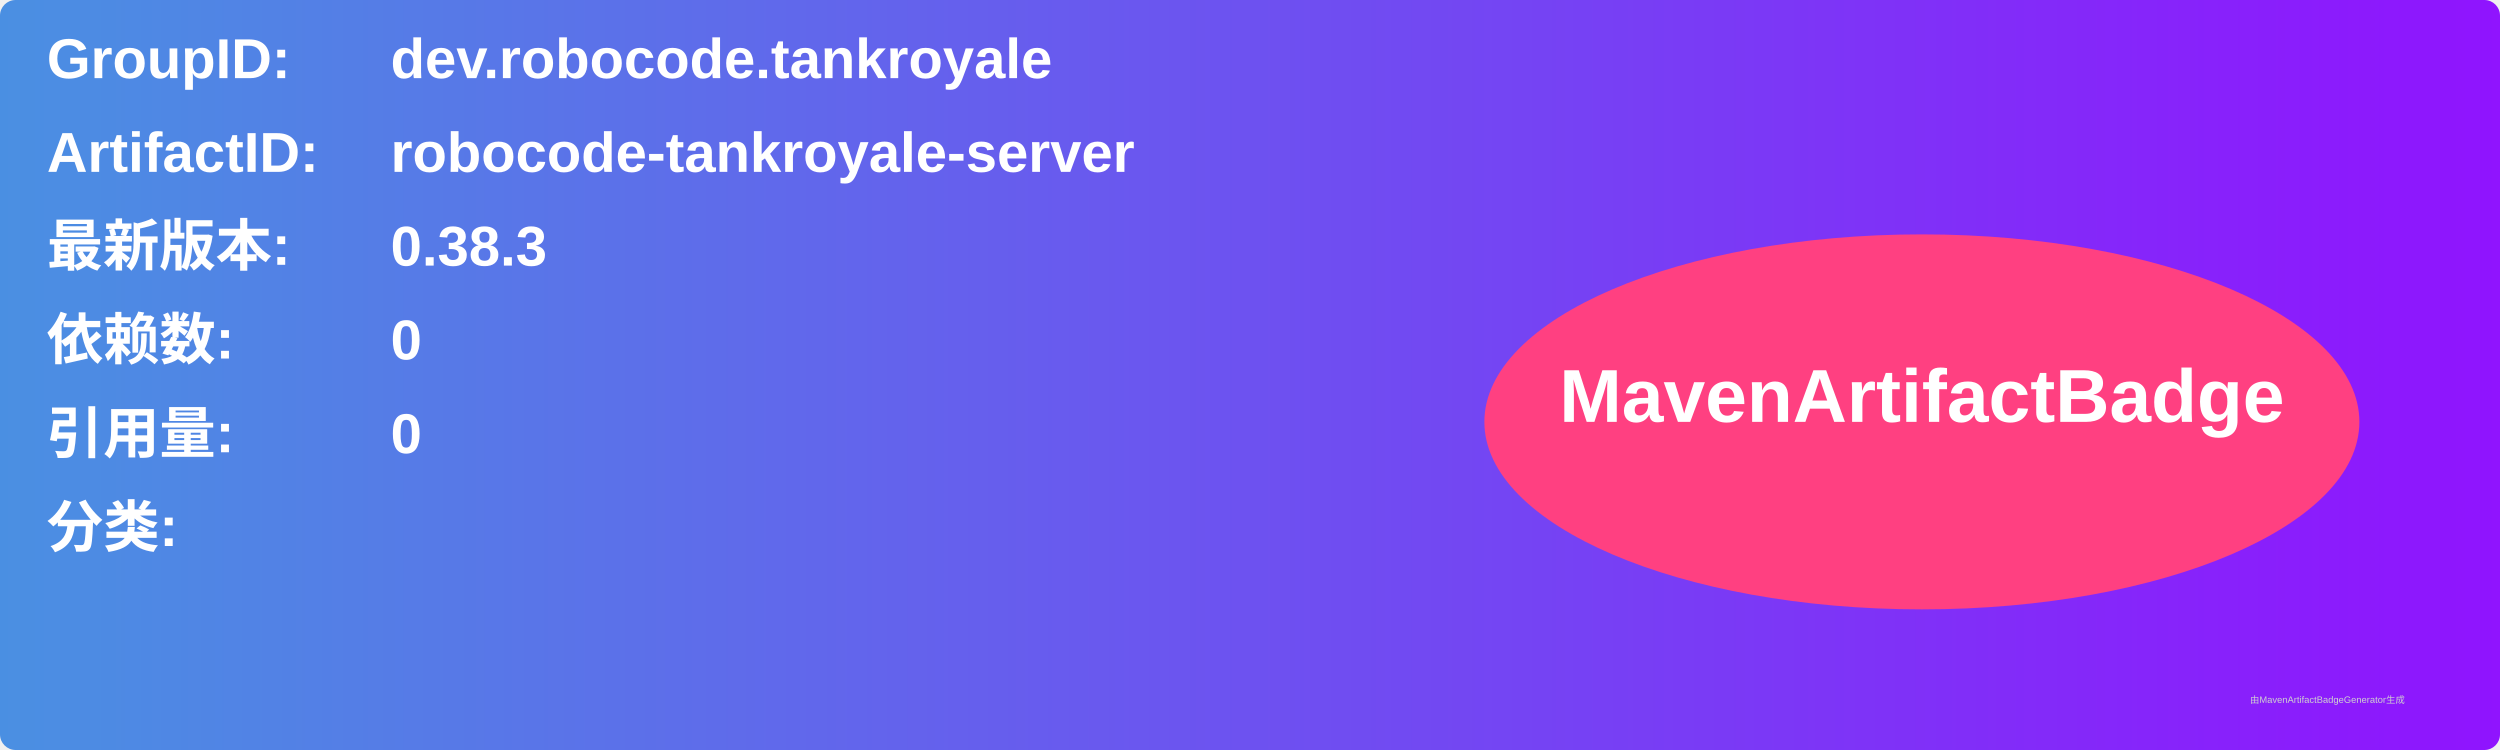
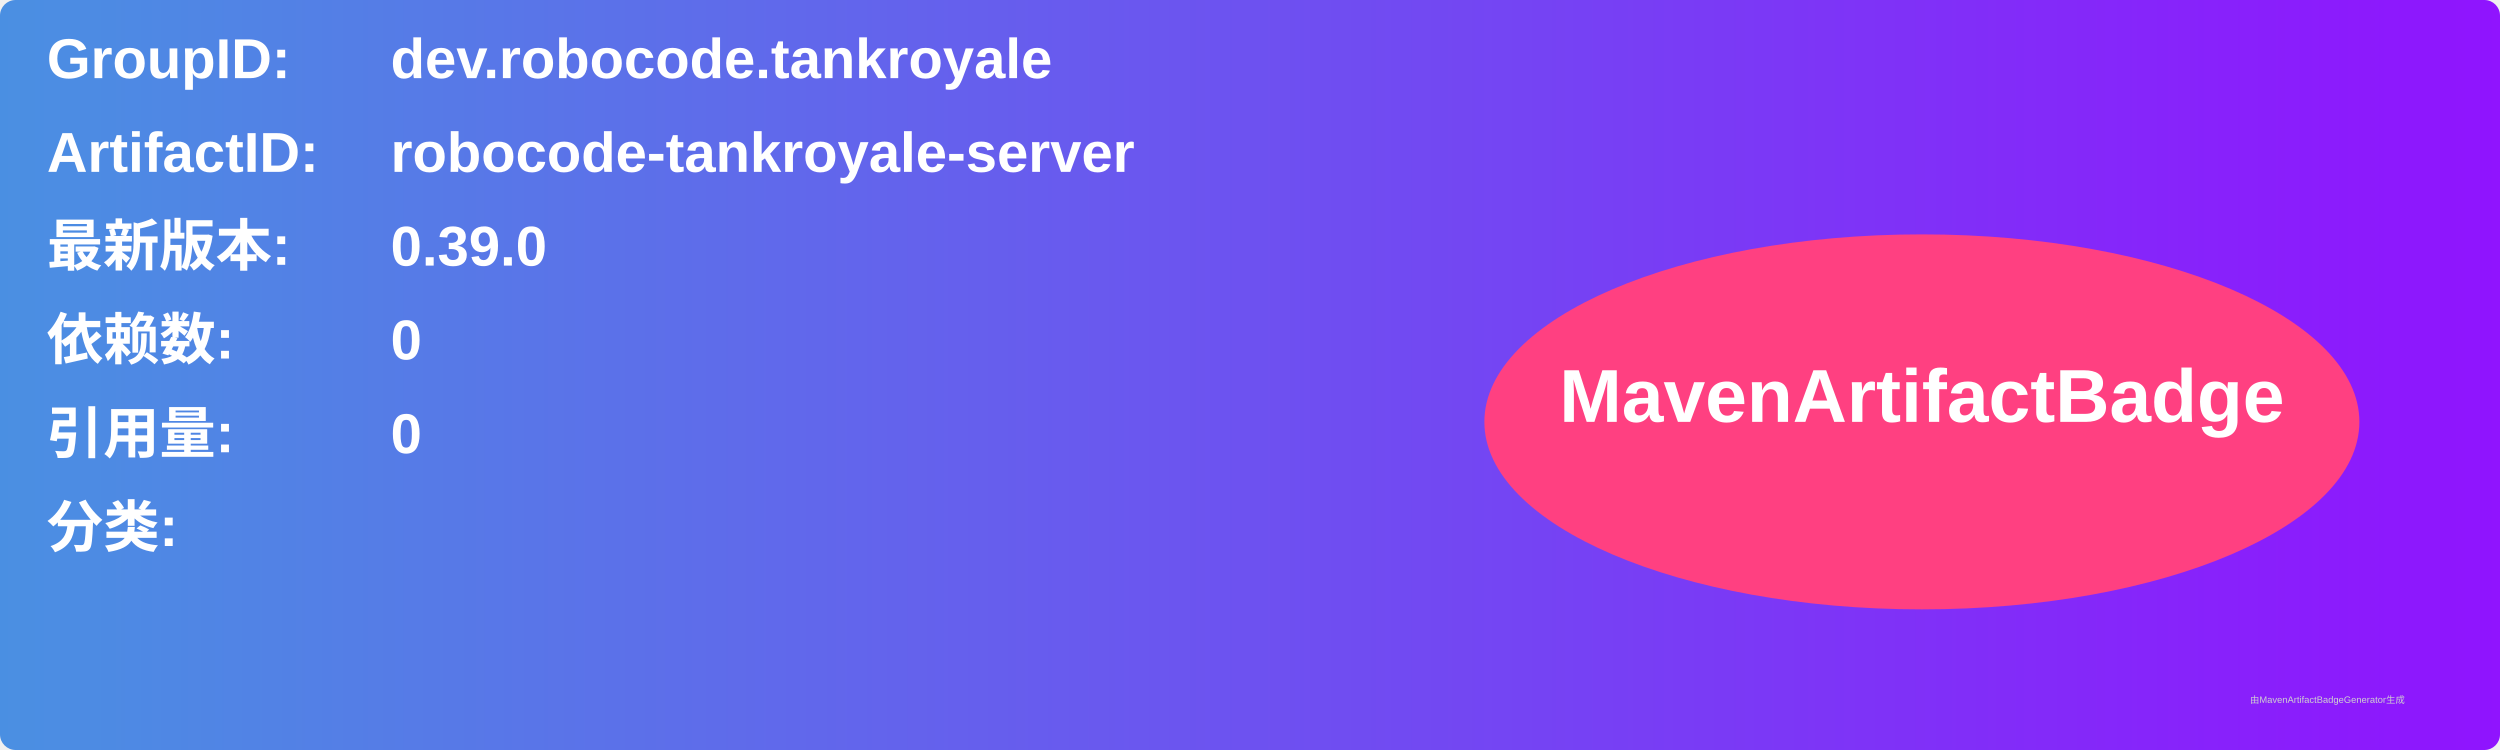
<svg xmlns="http://www.w3.org/2000/svg" width="800" height="240" viewBox="0 0 800 240">
  <linearGradient id="grad" x1="0%" y1="0%" x2="100%" y2="0%">
    <stop offset="0%" stop-color="#4a90e2" />
    <stop offset="100%" stop-color="#9013fe" />
  </linearGradient>
  <rect width="100%" height="100%" rx="5" ry="5" fill="url(#grad)" />
  <g transform="translate(15, 15)">
    <text x="0" y="10" font-family="Arial" font-size="18" fill="white" font-weight="bold" width="260">GroupID:</text>
    <text x="110" y="10" font-family="Arial" font-size="18" fill="white" font-weight="bold" width="460">dev.robocode.tankroyale</text>
    <text x="0" y="40" font-family="Arial" font-size="18" fill="white" font-weight="bold" width="260">ArtifactID:</text>
    <text x="110" y="40" font-family="Arial" font-size="18" fill="white" font-weight="bold" width="460">robocode-tankroyale-server</text>
    <text x="0" y="70" font-family="Arial" font-size="18" fill="white" font-weight="bold">最新版本:</text>
    <text x="110" y="70" font-family="Arial" font-size="18" fill="white" font-weight="bold">
-       <tspan font-weight="bold">0.38.3</tspan>
+       <tspan font-weight="bold">0.39.0</tspan>
    </text>
    <text x="0" y="100" font-family="Arial" font-size="18" fill="white" font-weight="bold">依赖数: </text>
    <text x="110" y="100" font-family="Arial" font-size="18" fill="white">
      <tspan font-weight="bold">0</tspan>
    </text>
    <text x="0" y="130" font-family="Arial" font-size="18" fill="white" font-weight="bold">引用量: </text>
    <text x="110" y="130" font-family="Arial" font-size="18" fill="white">
      <tspan font-weight="bold">0</tspan>
    </text>
    <text x="0" y="160" font-family="Arial" font-size="18" fill="white" font-weight="bold">分类:</text>
    <text x="10" y="190" font-family="Arial" font-size="10" fill="white">
      <tspan font-weight="bold" />
    </text>
    <ellipse cx="600" cy="120" rx="140" ry="60" fill="#ff4081" />
    <text x="600" y="120" text-anchor="middle" font-family="Arial" font-size="24" fill="white" font-weight="bold">MavenArtifactBadge</text>
  </g>
  <text x="720" y="225" font-family="Arial" font-size="3" fill="#d0d0d0">由MavenArtifactBadgeGenerator生成</text>
</svg>
